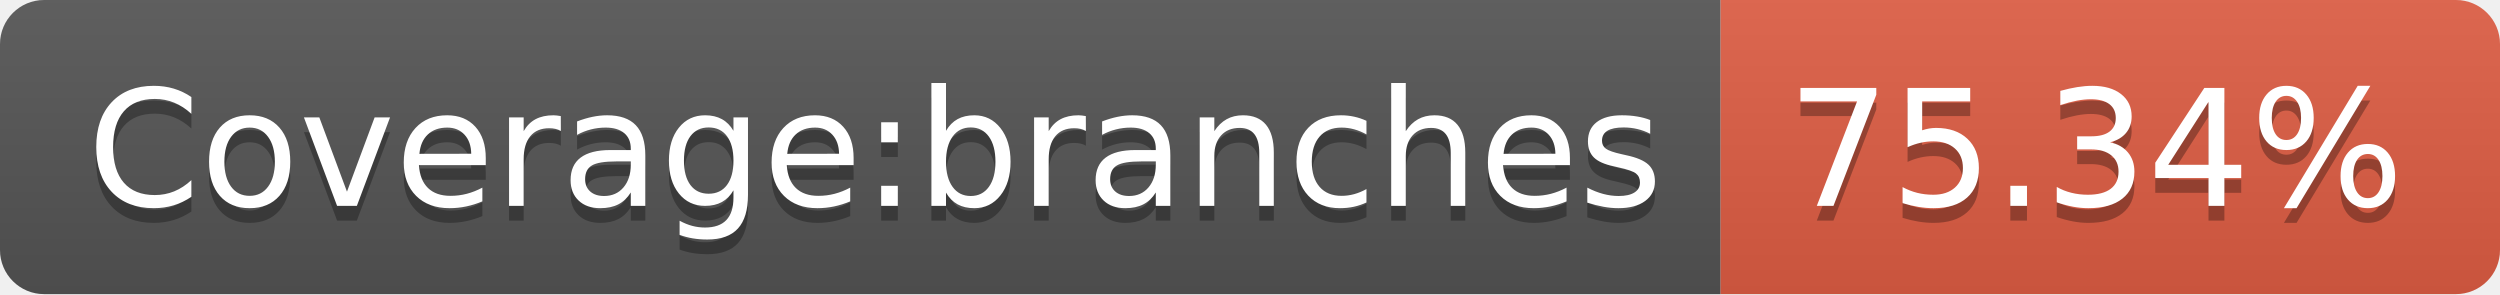
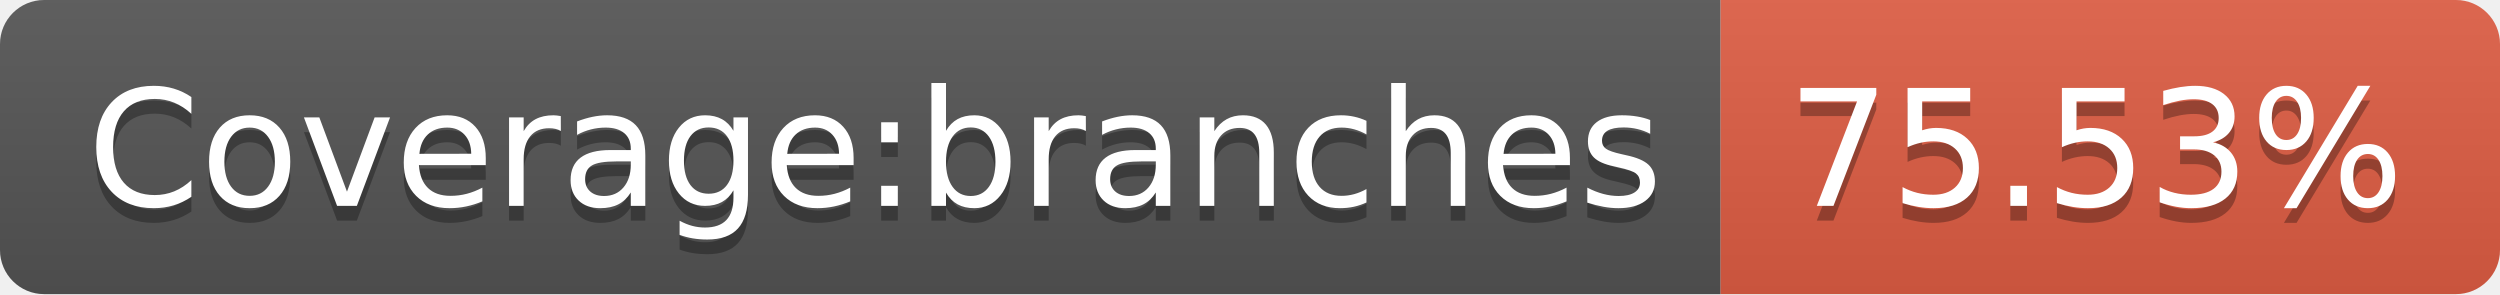
- <svg xmlns="http://www.w3.org/2000/svg" width="170" height="20" role="img" aria-label="Coverage:branches: 75.34%">
+ <svg xmlns="http://www.w3.org/2000/svg" width="170" height="20" role="img" aria-label="Coverage:branches: 75.53%">
  <linearGradient id="s" x2="0" y2="100%">
    <stop offset="0" stop-color="#bbb" stop-opacity=".1" />
    <stop offset="1" stop-opacity=".1" />
  </linearGradient>
  <clipPath id="r">
    <rect width="170" height="20" rx="3" fill="#fff" />
  </clipPath>
  <g clip-path="url(#r)">
    <rect width="117" height="20" fill="#555" />
    <rect x="117" width="53" height="20" fill="#e05d44" />
    <rect width="170" height="20" fill="url(#s)" />
  </g>
  <g fill="#fff" text-anchor="middle" font-family="Verdana,Geneva,DejaVu Sans,sans-serif" text-rendering="geometricPrecision" font-size="110">
    <text aria-hidden="true" x="595" y="150" fill="#010101" fill-opacity=".3" transform="scale(.1)" textLength="1070">Coverage:branches</text>
    <text x="595" y="140" transform="scale(.1)" fill="#fff" textLength="1070">Coverage:branches</text>
-     <text aria-hidden="true" x="1425" y="150" fill="#010101" fill-opacity=".3" transform="scale(.1)" textLength="430">75.34%</text>
-     <text x="1425" y="140" transform="scale(.1)" fill="#fff" textLength="430">75.34%</text>
+     <text aria-hidden="true" x="1425" y="150" fill="#010101" fill-opacity=".3" transform="scale(.1)" textLength="430">75.53%</text>
+     <text x="1425" y="140" transform="scale(.1)" fill="#fff" textLength="430">75.53%</text>
  </g>
</svg>
